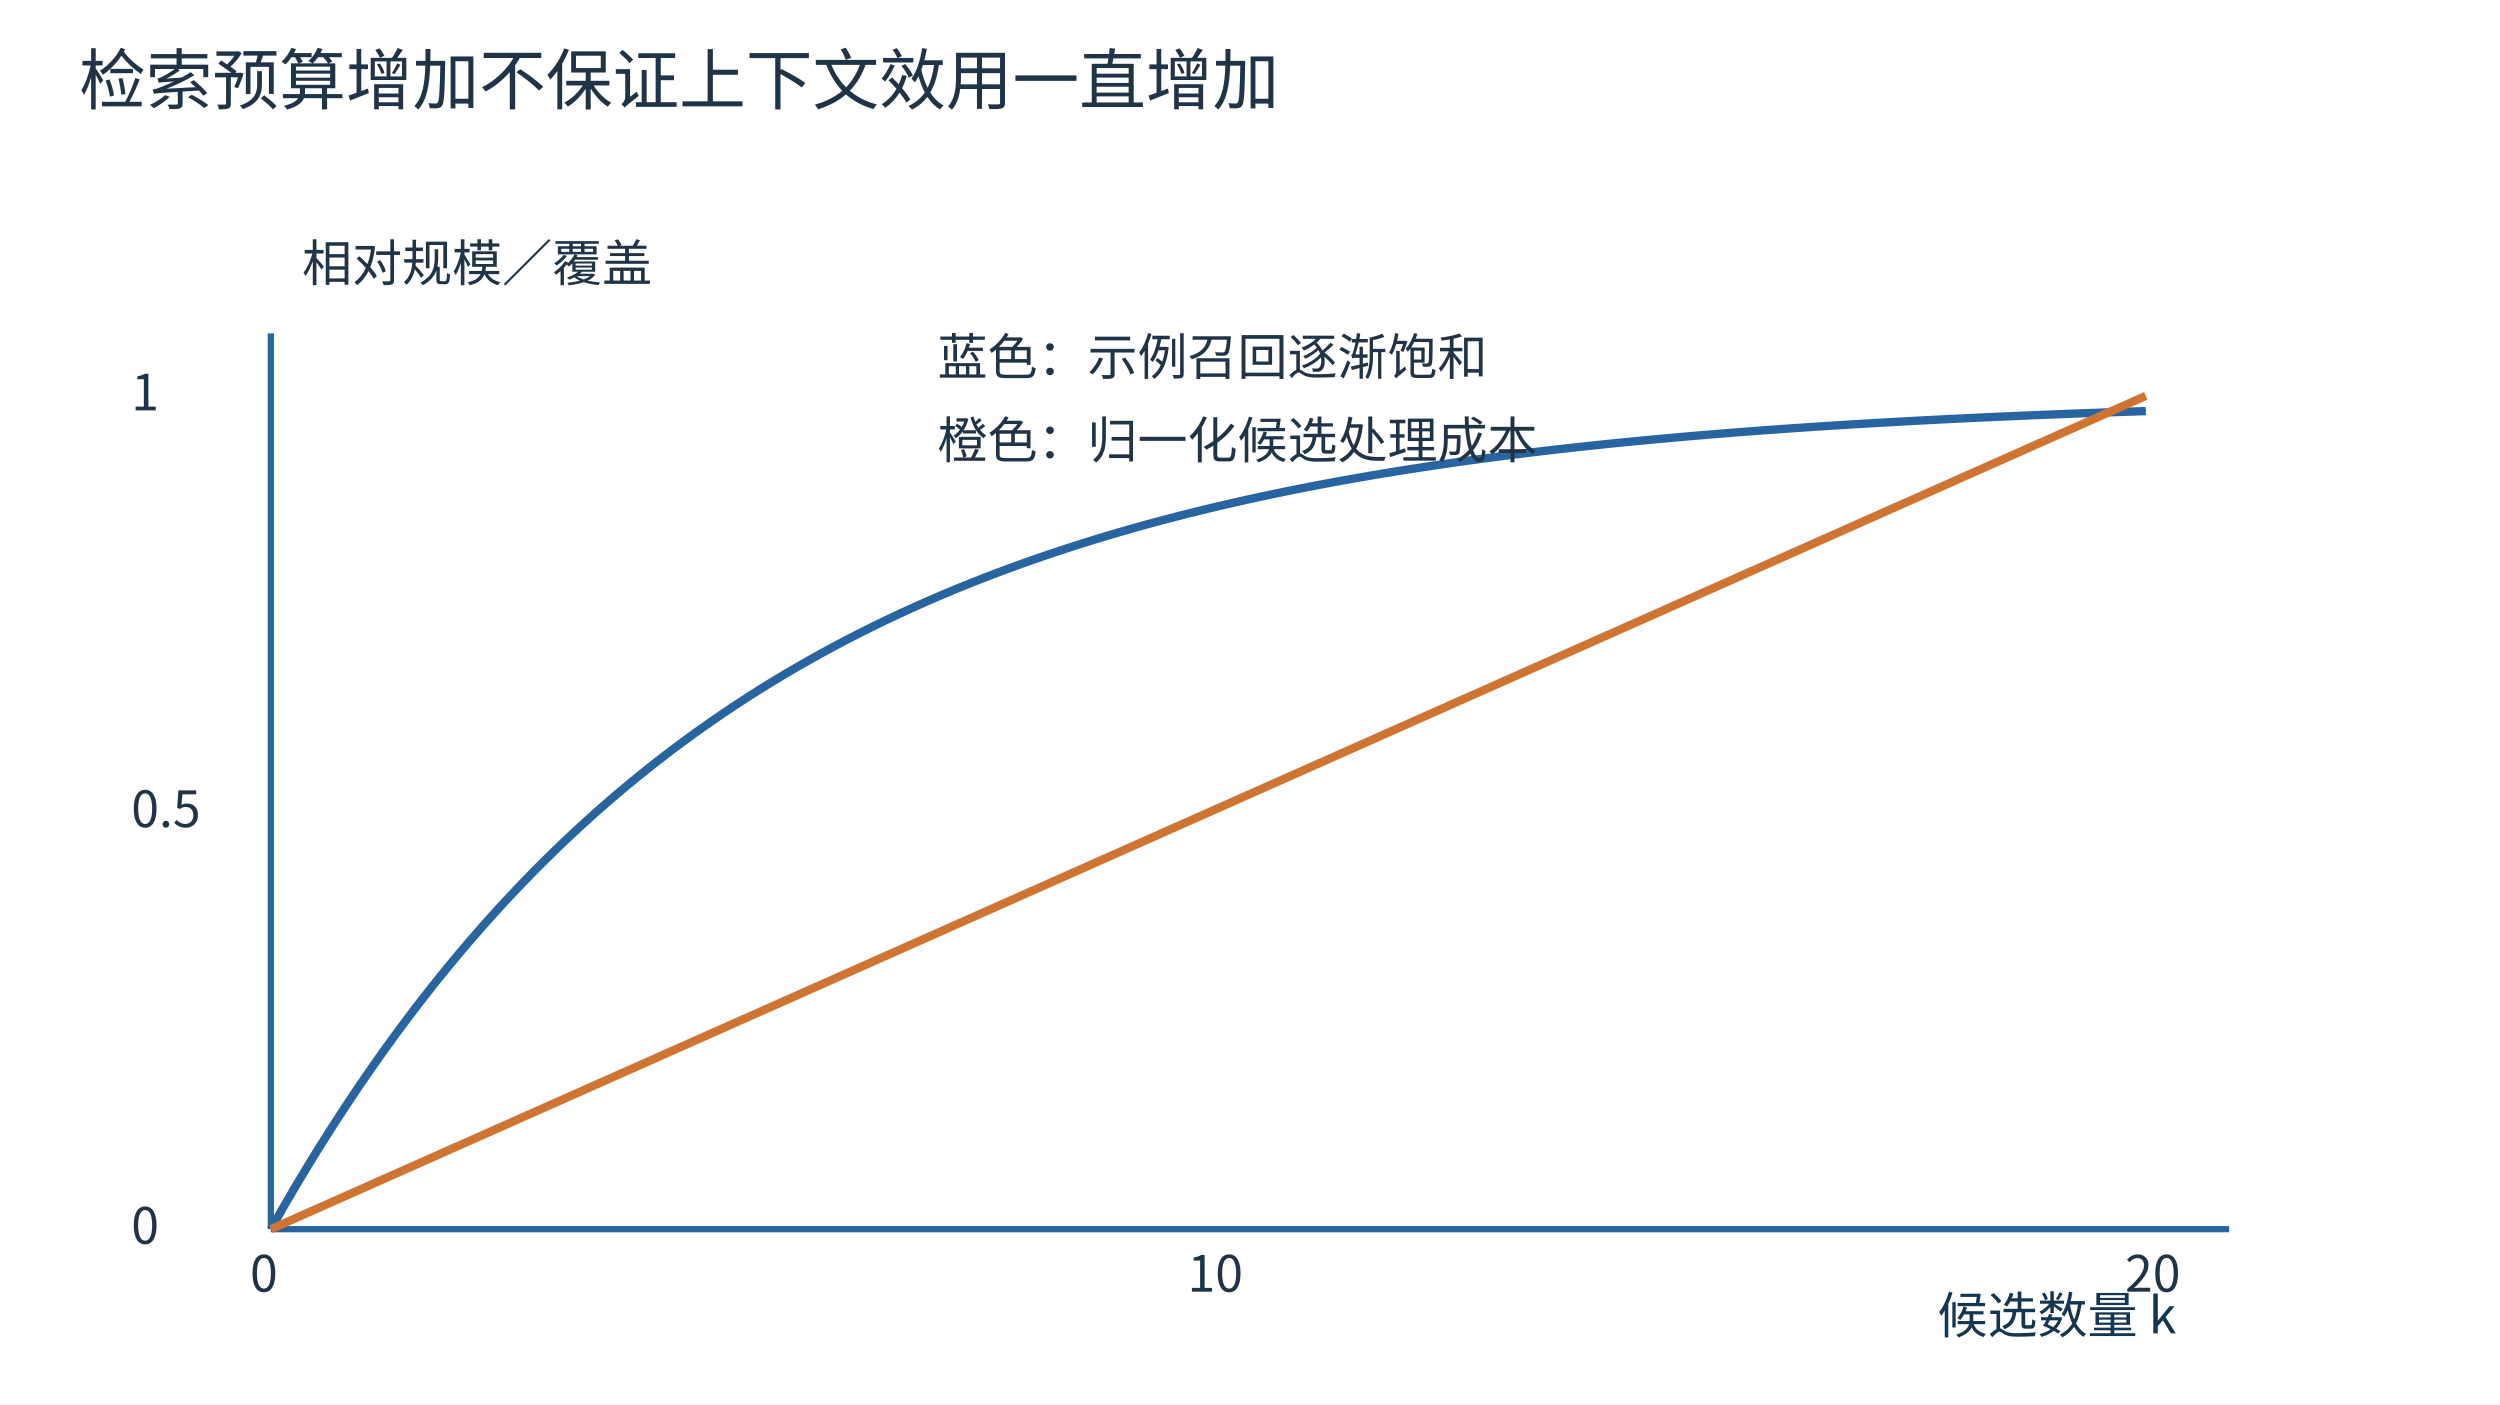
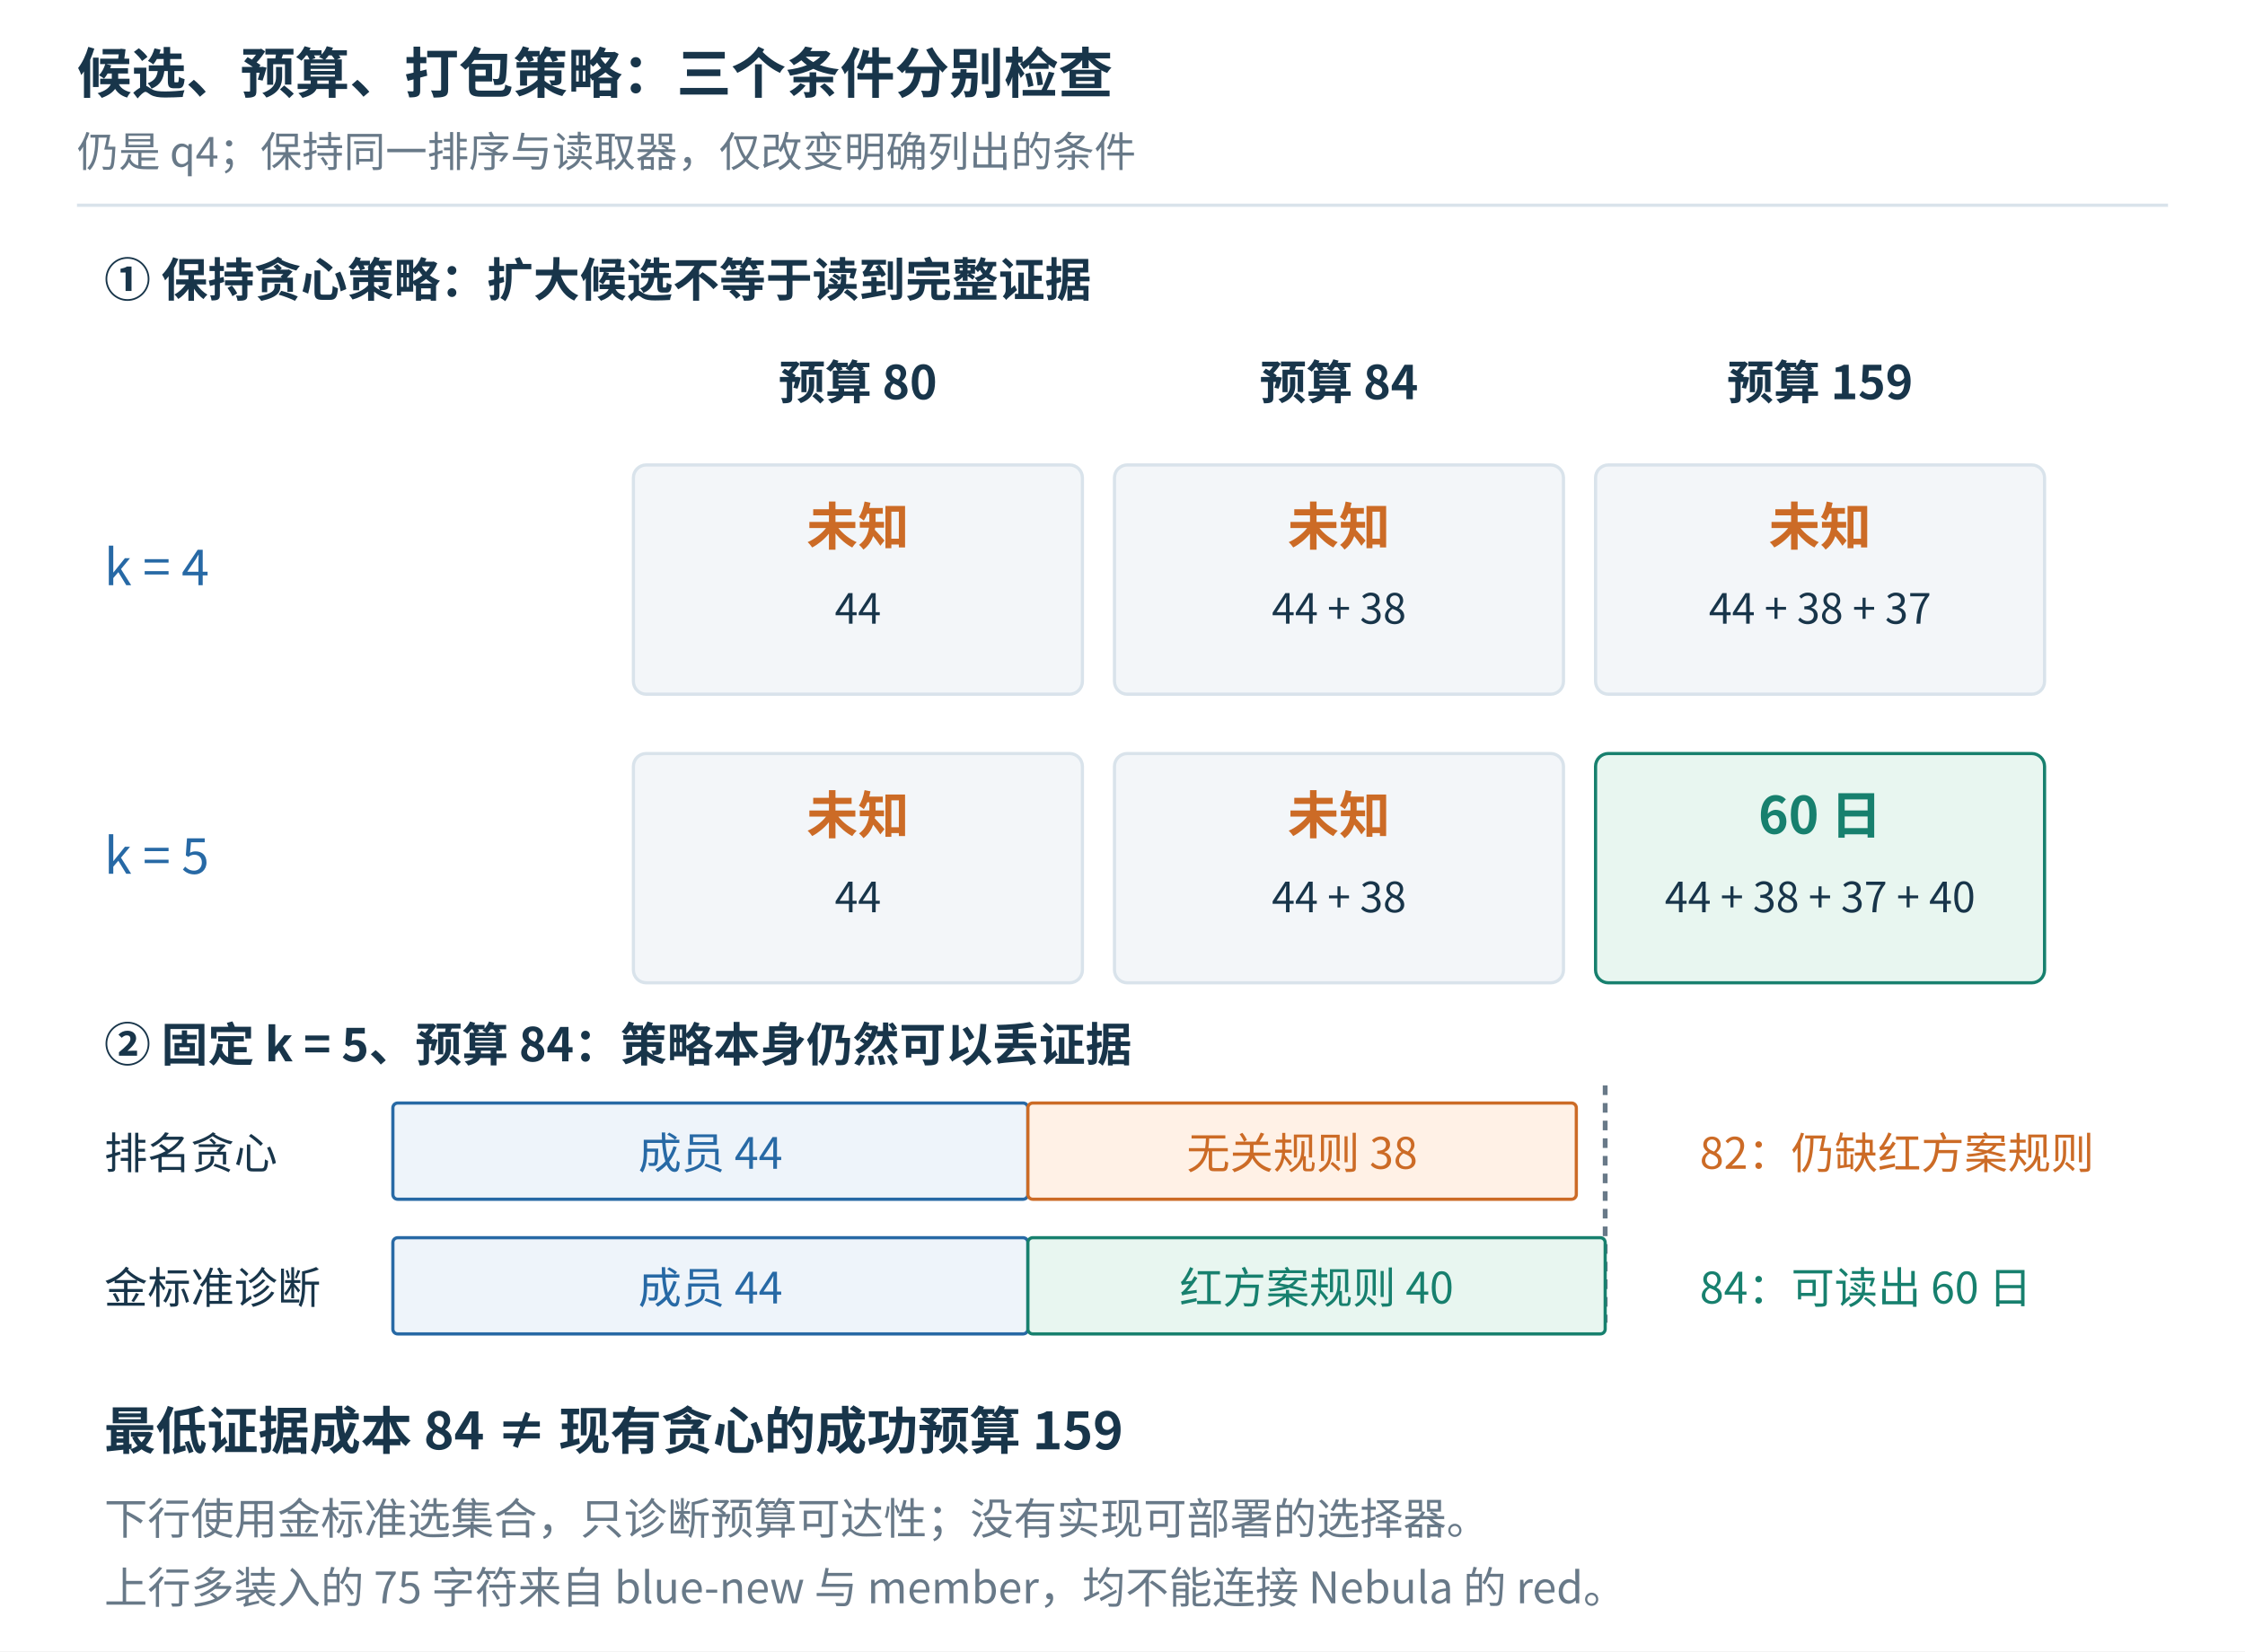
- <svg xmlns="http://www.w3.org/2000/svg" width="1200" height="674" viewBox="0 0 1200 674" role="img">
-   <defs>
-     <marker id="arr" markerWidth="9" markerHeight="8" refX="8" refY="3" orient="auto">
-       <path d="M0 0 L8 3 L0 6" fill="none" stroke="#2865a0" />
-     </marker>
-   </defs>
-   <rect width="1200" height="674" fill="white" />
+ <svg xmlns="http://www.w3.org/2000/svg" width="1400" height="1030" viewBox="0 0 1400 1030" role="img">
+   <rect width="1400" height="1030" fill="white" />
  <g font-family="Microsoft YaHei, Noto Sans CJK SC, sans-serif">
-     <text x="38" y="50" font-size="32" fill="#213447">检索预算增加不保证上下文效用一直增加</text>
-     <line x1="130" y1="590" x2="1070" y2="590" stroke="#2865a0" stroke-width="3" />
-     <line x1="130" y1="590" x2="130" y2="160" stroke="#2865a0" stroke-width="3" />
-     <text x="145" y="135" font-size="24" fill="#213447">相对规模／覆盖</text>
-     <text x="120.0" y="620" font-size="24" fill="#213447">0</text>
-     <text x="570.0" y="620" font-size="24" fill="#213447">10</text>
-     <text x="1020.0" y="620" font-size="24" fill="#213447">20</text>
-     <text x="63" y="597.0" font-size="24" fill="#213447">0</text>
-     <text x="63" y="397.0" font-size="24" fill="#213447">0.5</text>
-     <text x="63" y="197.0" font-size="24" fill="#213447">1</text>
-     <polyline points="130.0,590.0 136.0,579.474 142.0,569.226 148.0,559.247 154.0,549.53 160.0,540.069 166.0,530.858 172.0,521.888 178.0,513.155 184.0,504.651 190.0,496.371 196.0,488.309 202.0,480.46 208.0,472.816 214.0,465.374 220.0,458.128 226.0,451.072 232.0,444.203 238.0,437.513 244.0,431 250.0,424.658 256.0,418.484 262.0,412.471 268.0,406.617 274.0,400.917 280.0,395.367 286.0,389.963 292.0,384.701 298.0,379.577 304.0,374.589 310.0,369.732 316.0,365.002 322.0,360.397 328.0,355.913 334.0,351.547 340.0,347.296 346.0,343.157 352.0,339.127 358.0,335.203 364.0,331.382 370.0,327.662 376.0,324.039 382.0,320.512 388.0,317.078 394.0,313.734 400.0,310.478 406,307.307 412.0,304.221 418.0,301.215 424.0,298.288 430,295.439 436.0,292.664 442.0,289.963 448.0,287.332 454.0,284.771 460.0,282.277 466.0,279.849 472.0,277.485 478.0,275.183 484.0,272.941 490.0,270.759 496,268.634 502,266.564 508,264.55 514.0,262.588 520.0,260.678 526.0,258.818 532.0,257.007 538.0,255.244 544.0,253.527 550.0,251.855 556.0,250.228 562.0,248.643 568.0,247.1 574.0,245.597 580.0,244.134 586.0,242.71 592.0,241.323 598.0,239.972 604.0,238.657 610.0,237.377 616.0,236.13 622.0,234.916 628.0,233.734 634.0,232.583 640.0,231.463 646.0,230.372 652.0,229.309 658.0,228.275 664.0,227.268 670.0,226.287 676.0,225.332 682,224.403 688.0,223.497 694.0,222.616 700.0,221.758 706.0,220.922 712.0,220.108 718.0,219.316 724,218.545 730,217.793 736.0,217.062 742.0,216.35 748.0,215.657 754.0,214.981 760.0,214.324 766.0,213.684 772.0,213.061 778.0,212.454 784.0,211.863 790.0,211.288 796.0,210.728 802.0,210.182 808.0,209.651 814.0,209.134 820.0,208.63 826.0,208.14 832.0,207.663 838.0,207.198 844.0,206.746 850.0,206.305 856.0,205.876 862,205.458 868.0,205.051 874,204.655 880.0,204.27 886,203.894 892.0,203.528 898.0,203.172 904.0,202.826 910,202.488 916.0,202.16 922,201.84 928.0,201.528 934.0,201.225 940.0,200.929 946.0,200.642 952.0,200.362 958,200.089 964,199.824 970.0,199.565 976.0,199.313 982.0,199.068 988.0,198.83 994.0,198.597 1000,198.371 1006.0,198.151 1012,197.936 1018.0,197.728 1024.0,197.524 1030.0,197.326" fill="none" stroke="#2865a0" stroke-width="4" />
-     <polyline points="130.0,590.0 136.0,587.333 142.0,584.667 148.0,582.0 154.0,579.333 160.0,576.667 166.0,574.0 172.0,571.333 178.0,568.667 184.0,566.0 190.0,563.333 196.0,560.667 202.0,558.0 208.0,555.333 214.0,552.667 220.0,550.0 226.0,547.333 232.0,544.667 238.0,542.0 244.0,539.333 250.0,536.667 256.0,534.0 262.0,531.333 268.0,528.667 274.0,526.0 280.0,523.333 286.0,520.667 292.0,518.0 298.0,515.333 304.0,512.667 310.0,510.0 316.0,507.333 322.0,504.667 328.0,502.0 334.0,499.333 340.0,496.667 346.0,494.0 352.0,491.333 358.0,488.667 364.0,486.0 370.0,483.333 376.0,480.667 382.0,478.0 388.0,475.333 394.0,472.667 400.0,470.0 406,467.333 412.0,464.667 418.0,462.0 424.0,459.333 430,456.667 436.0,454.0 442.0,451.333 448.0,448.667 454.0,446.0 460.0,443.333 466.0,440.667 472.0,438.0 478.0,435.333 484.0,432.667 490.0,430.0 496,427.333 502,424.667 508,422.0 514.0,419.333 520.0,416.667 526.0,414.0 532.0,411.333 538.0,408.667 544.0,406.0 550.0,403.333 556.0,400.667 562.0,398.0 568.0,395.333 574.0,392.667 580.0,390.0 586.0,387.333 592.0,384.667 598.0,382.0 604.0,379.333 610.0,376.667 616.0,374.0 622.0,371.333 628.0,368.667 634.0,366.0 640.0,363.333 646.0,360.667 652.0,358.0 658.0,355.333 664.0,352.667 670.0,350.0 676.0,347.333 682,344.667 688.0,342.0 694.0,339.333 700.0,336.667 706.0,334.0 712.0,331.333 718.0,328.667 724,326 730,323.333 736.0,320.667 742.0,318.0 748.0,315.333 754.0,312.667 760.0,310.0 766.0,307.333 772.0,304.667 778.0,302.0 784.0,299.333 790.0,296.667 796.0,294.0 802.0,291.333 808.0,288.667 814.0,286.0 820.0,283.333 826.0,280.667 832.0,278.0 838.0,275.333 844.0,272.667 850.0,270.0 856.0,267.333 862,264.667 868.0,262.0 874,259.333 880.0,256.667 886,254 892.0,251.333 898.0,248.667 904.0,246.0 910,243.333 916.0,240.667 922,238 928.0,235.333 934.0,232.667 940.0,230.0 946.0,227.333 952.0,224.667 958,222.0 964,219.333 970.0,216.667 976.0,214.0 982.0,211.333 988.0,208.667 994.0,206.0 1000,203.333 1006.0,200.667 1012,198 1018.0,195.333 1024.0,192.667 1030.0,190.0" fill="none" stroke="#cf7432" stroke-width="4" />
-     <text x="450" y="180" font-size="24" fill="#213447">蓝色：示例召回逐渐饱和</text>
-     <text x="450" y="220" font-size="24" fill="#213447">橙色：归一化候选处理成本</text>
-     <text x="930" y="640" font-size="24" fill="#143651">候选数量 k</text>
+     <text x="48" y="58" font-size="34" fill="#18354a" text-anchor="start" font-weight="bold">候选、预算、打包策略：三个条件分别检查</text>
+     <text x="48" y="104" font-size="26" fill="#687988" text-anchor="start" font-weight="normal">仍是 q4；保持同一排序与读取器，仅改变明确列出的条件</text>
+     <line x1="48" y1="128" x2="1352" y2="128" stroke="#d9e3eb" stroke-width="2" />
+     <text x="65" y="185" font-size="29" fill="#18354a" text-anchor="start" font-weight="bold">① 保持贪心策略：扩大候选不等于读到完整证据</text>
+     <text x="535" y="249" font-size="29" fill="#18354a" text-anchor="middle" font-weight="bold">预算 80</text>
+     <text x="835" y="249" font-size="29" fill="#18354a" text-anchor="middle" font-weight="bold">预算 84</text>
+     <text x="1135" y="249" font-size="29" fill="#18354a" text-anchor="middle" font-weight="bold">预算 159</text>
+     <text x="65" y="365" font-size="31" fill="#2769a5" text-anchor="start" font-weight="normal">k = 4</text>
+     <rect x="395" y="290" width="280" height="143" rx="8" fill="#f3f6f9" stroke="#d9e3eb" stroke-width="2" />
+     <text x="535" y="340" font-size="32" fill="#cc6b26" text-anchor="middle" font-weight="bold">未知</text>
+     <text x="535" y="389" font-size="26" fill="#18354a" text-anchor="middle" font-weight="normal">44</text>
+     <rect x="695" y="290" width="280" height="143" rx="8" fill="#f3f6f9" stroke="#d9e3eb" stroke-width="2" />
+     <text x="835" y="340" font-size="32" fill="#cc6b26" text-anchor="middle" font-weight="bold">未知</text>
+     <text x="835" y="389" font-size="26" fill="#18354a" text-anchor="middle" font-weight="normal">44 + 38</text>
+     <rect x="995" y="290" width="280" height="143" rx="8" fill="#f3f6f9" stroke="#d9e3eb" stroke-width="2" />
+     <text x="1135" y="340" font-size="32" fill="#cc6b26" text-anchor="middle" font-weight="bold">未知</text>
+     <text x="1135" y="389" font-size="26" fill="#18354a" text-anchor="middle" font-weight="normal">44 + 38 + 37</text>
+     <text x="65" y="545" font-size="31" fill="#2769a5" text-anchor="start" font-weight="normal">k = 5</text>
+     <rect x="395" y="470" width="280" height="143" rx="8" fill="#f3f6f9" stroke="#d9e3eb" stroke-width="2" />
+     <text x="535" y="520" font-size="32" fill="#cc6b26" text-anchor="middle" font-weight="bold">未知</text>
+     <text x="535" y="569" font-size="26" fill="#18354a" text-anchor="middle" font-weight="normal">44</text>
+     <rect x="695" y="470" width="280" height="143" rx="8" fill="#f3f6f9" stroke="#d9e3eb" stroke-width="2" />
+     <text x="835" y="520" font-size="32" fill="#cc6b26" text-anchor="middle" font-weight="bold">未知</text>
+     <text x="835" y="569" font-size="26" fill="#18354a" text-anchor="middle" font-weight="normal">44 + 38</text>
+     <rect x="995" y="470" width="280" height="143" rx="8" fill="#e8f6f0" stroke="#17806e" stroke-width="2" />
+     <text x="1135" y="520" font-size="32" fill="#17806e" text-anchor="middle" font-weight="bold">60 日</text>
+     <text x="1135" y="569" font-size="26" fill="#18354a" text-anchor="middle" font-weight="normal">44 + 38 + 37 + 40</text>
+     <text x="65" y="662" font-size="29" fill="#18354a" text-anchor="start" font-weight="bold">② 固定 k = 5、预算 84：策略本身仍然可以丢证据</text>
+     <text x="65" y="729" font-size="27" fill="#18354a" text-anchor="start" font-weight="normal">排名贪心</text>
+     <rect x="245" y="688" width="396" height="60" rx="3" fill="#eef4fa" stroke="#2769a5" stroke-width="2" />
+     <text x="443.0" y="729" font-size="27" fill="#2769a5" text-anchor="middle" font-weight="normal">成员 44</text>
+     <rect x="641" y="688" width="342" height="60" rx="3" fill="#fff1e6" stroke="#cc6b26" stroke-width="2" />
+     <text x="812.0" y="729" font-size="27" fill="#cc6b26" text-anchor="middle" font-weight="normal">无关规则 38</text>
+     <line x1="1001" y1="677" x2="1001" y2="825" stroke="#687988" stroke-width="3" stroke-dasharray="6 5" />
+     <text x="1060" y="729" font-size="27" fill="#cc6b26" text-anchor="start" font-weight="normal">82：仍缺红方案规则</text>
+     <text x="65" y="813" font-size="27" fill="#18354a" text-anchor="start" font-weight="normal">金标准诊断</text>
+     <rect x="245" y="772" width="396" height="60" rx="3" fill="#eef4fa" stroke="#2769a5" stroke-width="2" />
+     <text x="443.0" y="813" font-size="27" fill="#2769a5" text-anchor="middle" font-weight="normal">成员 44</text>
+     <rect x="641" y="772" width="360" height="60" rx="3" fill="#e8f6f0" stroke="#17806e" stroke-width="2" />
+     <text x="821.0" y="813" font-size="27" fill="#17806e" text-anchor="middle" font-weight="normal">红方案规则 40</text>
+     <text x="1060" y="813" font-size="27" fill="#17806e" text-anchor="start" font-weight="normal">84：可读出 60 日</text>
+     <text x="65" y="904" font-size="32" fill="#18354a" text-anchor="start" font-weight="bold">最低证据成本 84 ≠ 现有贪心的成功预算 159</text>
+     <text x="65" y="957" font-size="27" fill="#687988" text-anchor="start" font-weight="normal">下行使用金标准选集合，只诊断预算可达性；没有实现可部署的选择器。</text>
+     <text x="65" y="1000" font-size="27" fill="#687988" text-anchor="start" font-weight="normal">上行多装入的 75 字符来自 blue-new 与 member，均不能连接 Nebula 的 red。</text>
  </g>
</svg>
